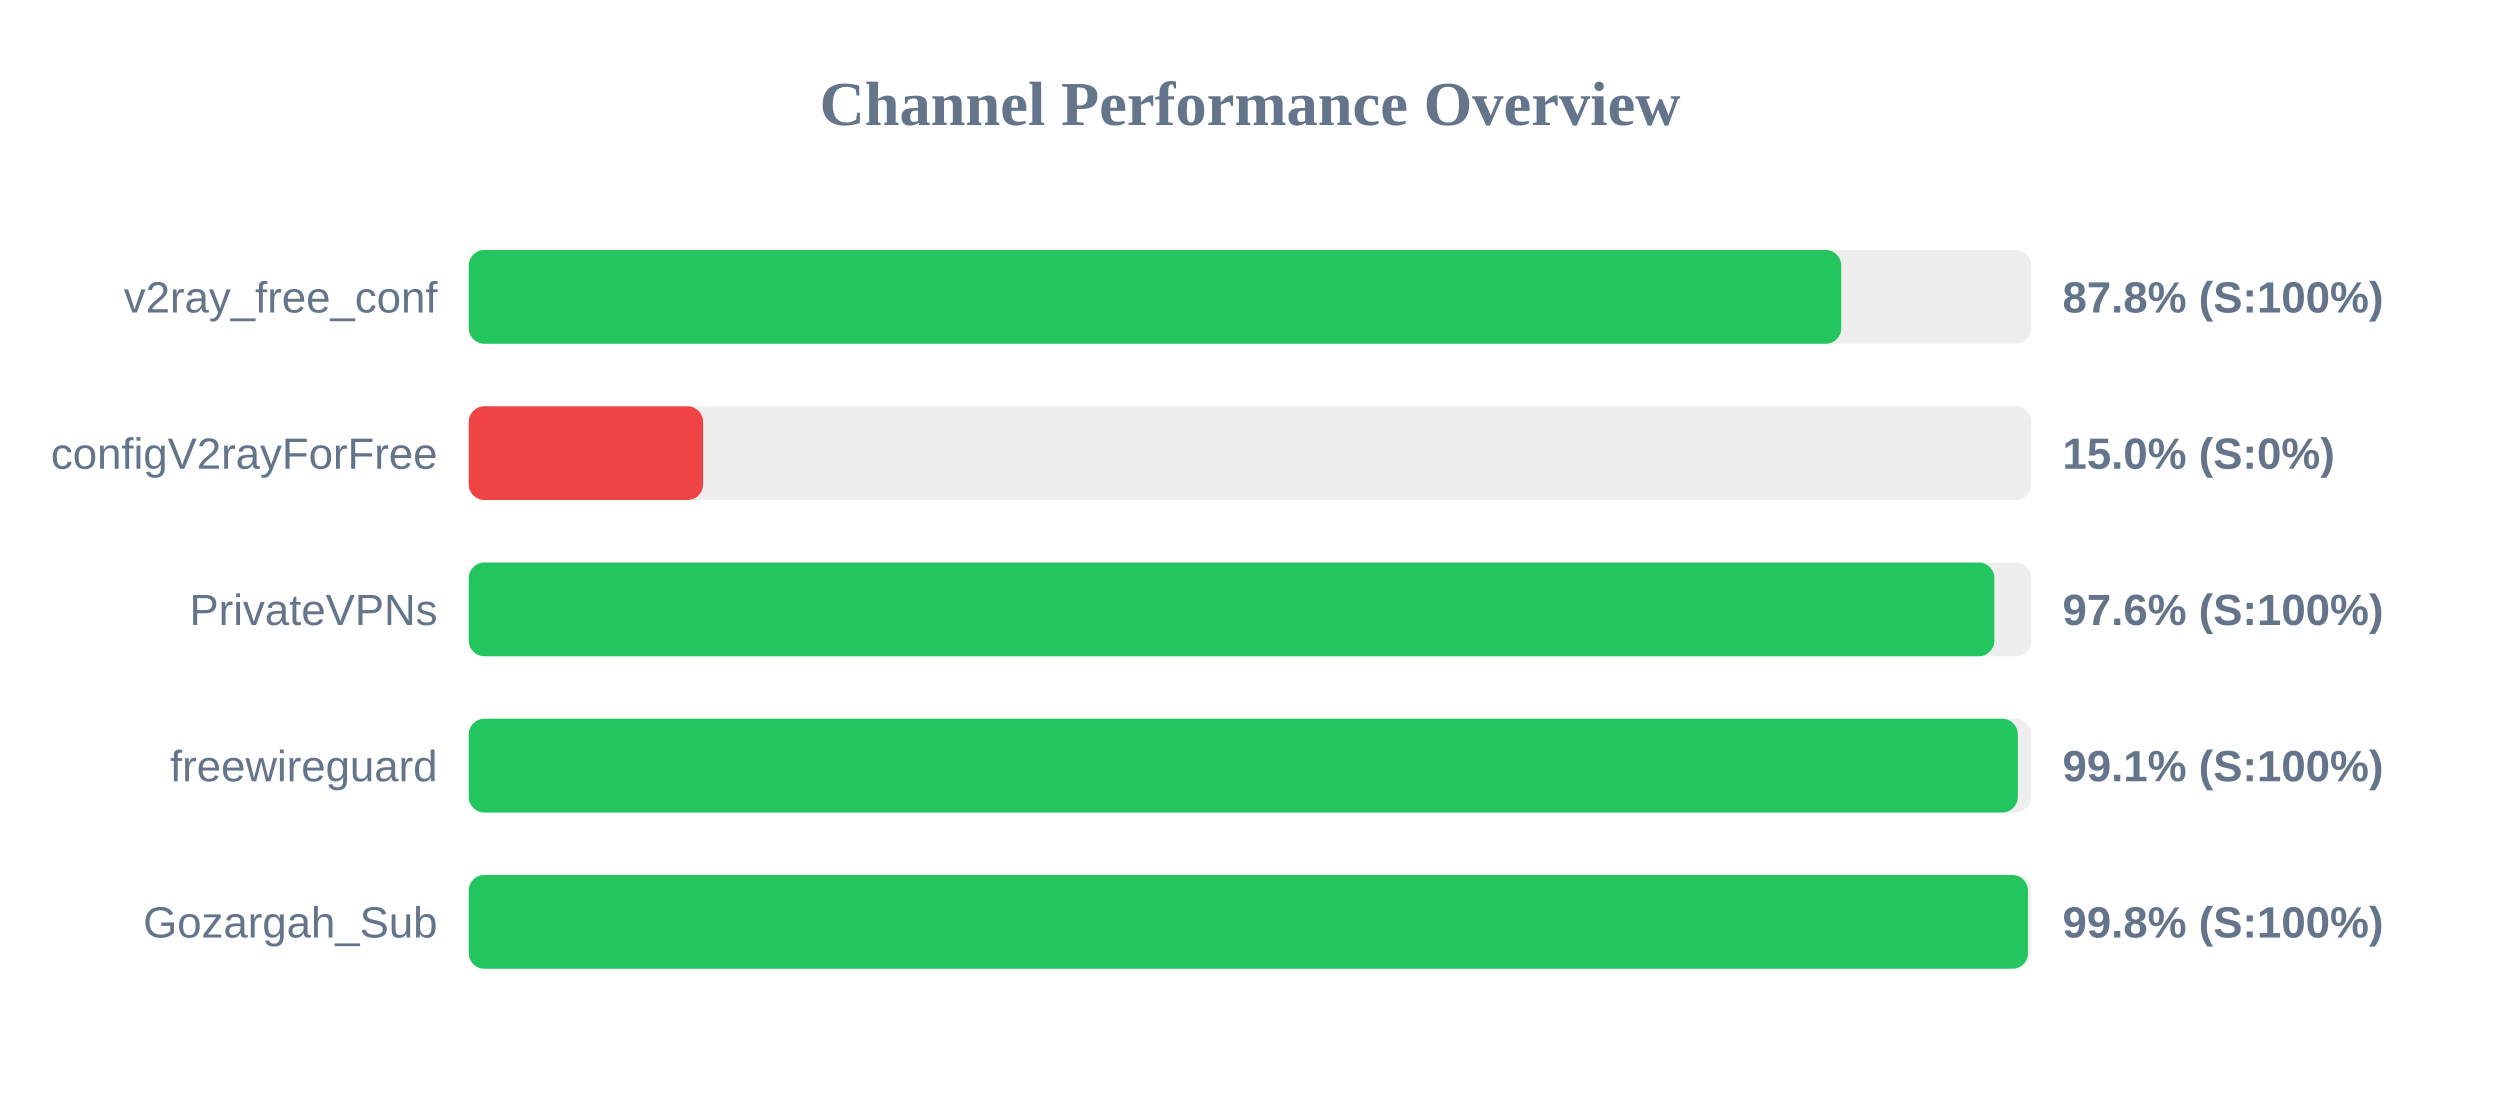
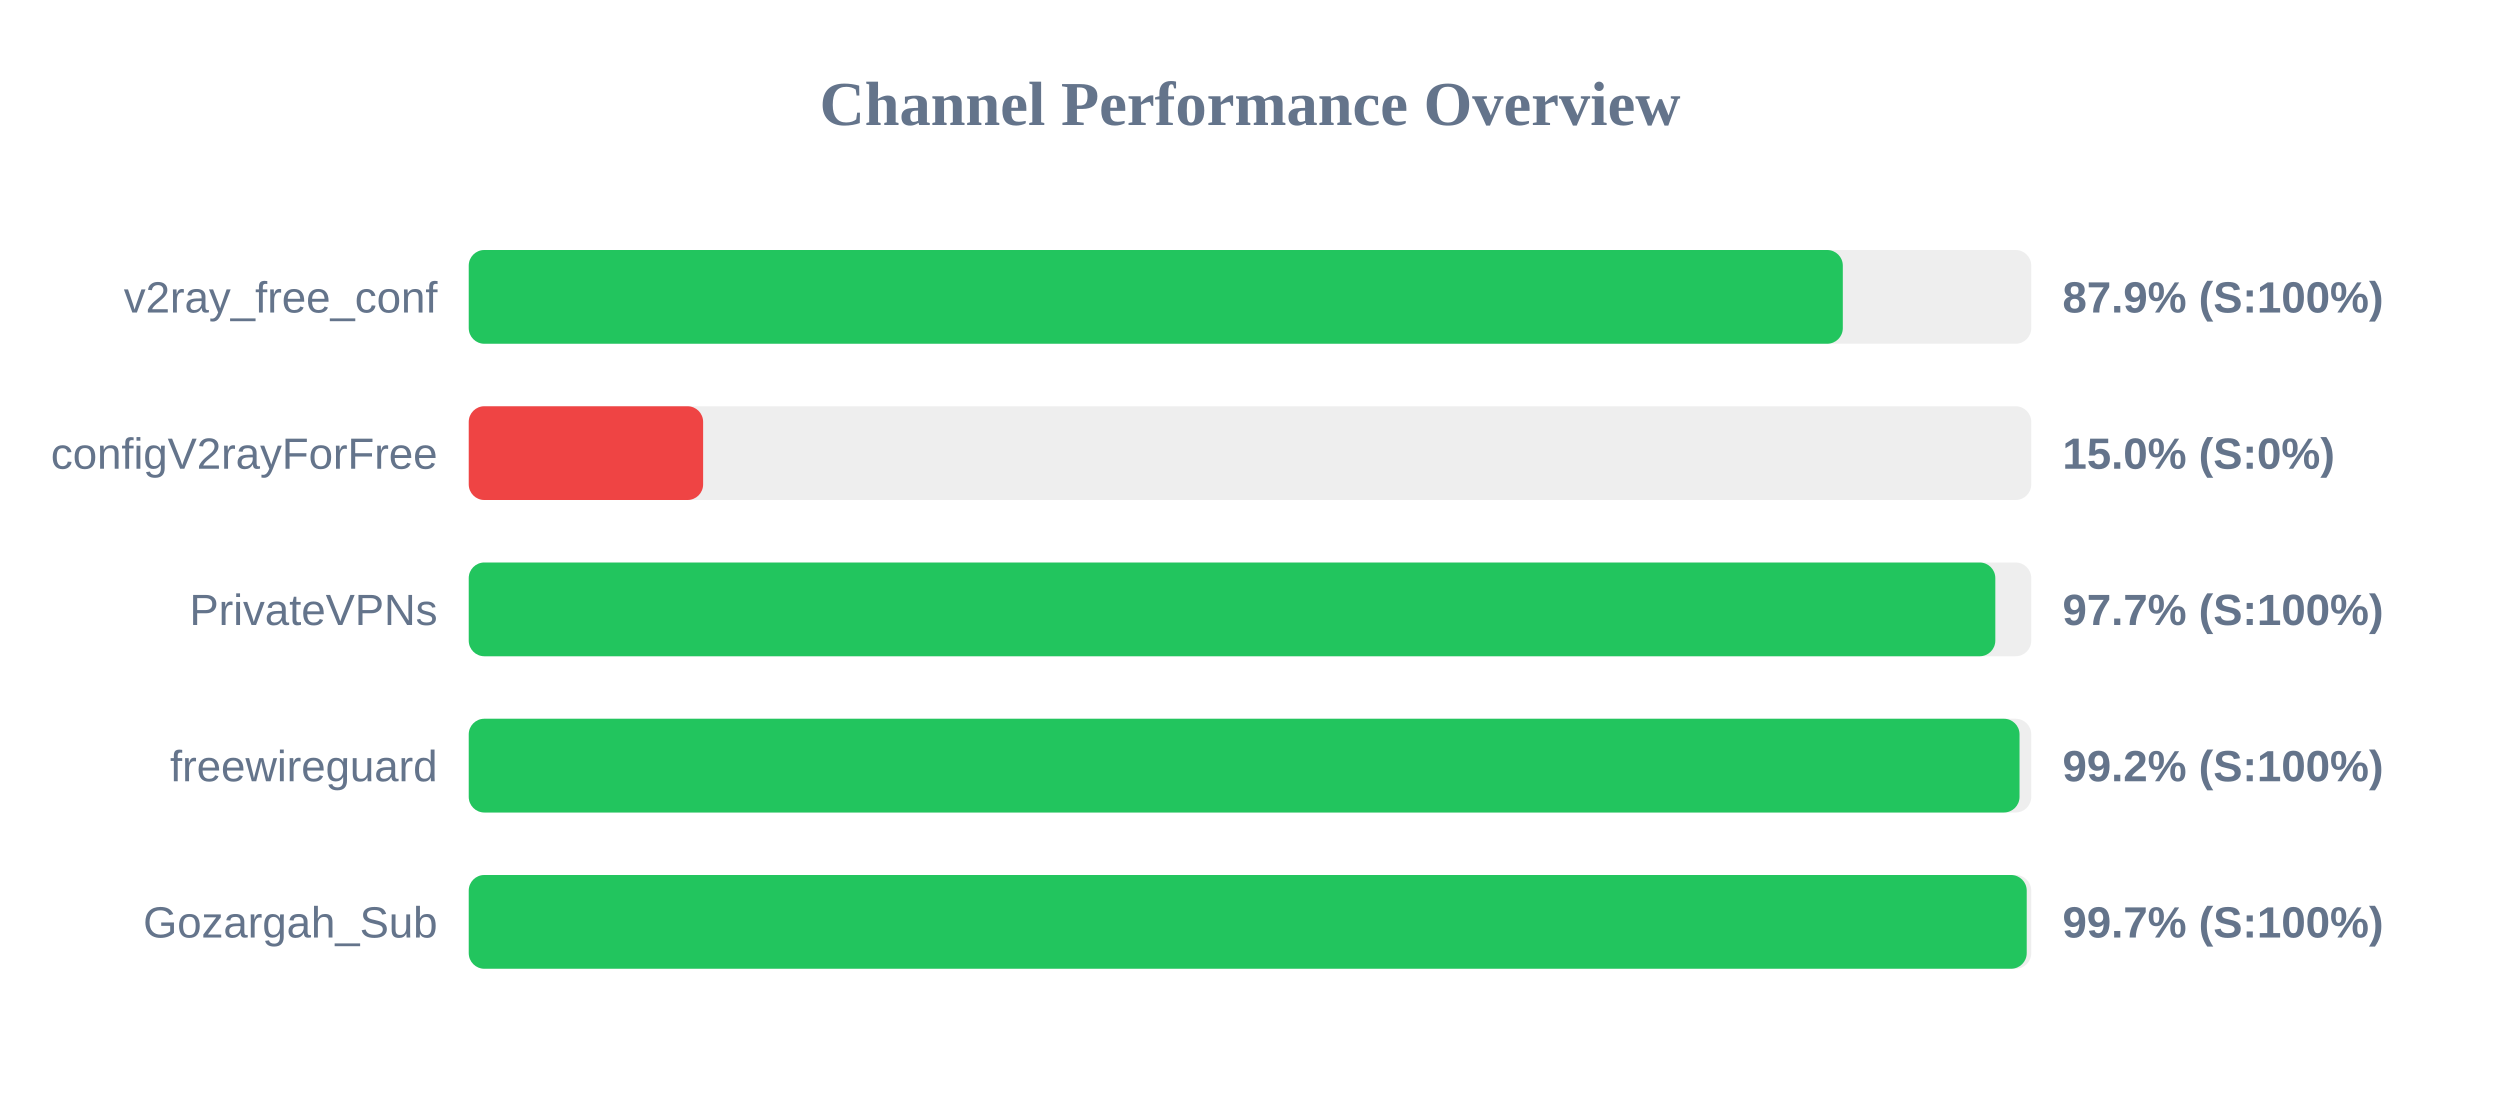
<svg xmlns="http://www.w3.org/2000/svg" width="800" height="350" version="1.1">
  <style>
        .row { font: 14px Arial; fill: #64748b; }
        .score { font: bold 14px Arial; fill: #64748b; }
    </style>
  <text x="400" y="40" text-anchor="middle" font-size="20px" font-weight="bold" fill="#64748b">Channel Performance Overview</text>
  <rect x="150" y="80" width="500" height="30" fill="#eee" rx="5" />
-   <rect x="150" y="80" width="439.2" height="30" fill="#22c55e" rx="5" />
+   <rect x="150" y="80" width="439.7" height="30" fill="#22c55e" rx="5" />
  <text x="140" y="100" text-anchor="end" class="row">v2ray_free_conf</text>
-   <text x="660" y="100" text-anchor="start" class="score">87.8% (S:100%)</text>
+   <text x="660" y="100" text-anchor="start" class="score">87.9% (S:100%)</text>
  <rect x="150" y="130" width="500" height="30" fill="#eee" rx="5" />
  <rect x="150" y="130" width="75.0" height="30" fill="#ef4444" rx="5" />
  <text x="140" y="150" text-anchor="end" class="row">configV2rayForFree</text>
  <text x="660" y="150" text-anchor="start" class="score">15.0% (S:0%)</text>
  <rect x="150" y="180" width="500" height="30" fill="#eee" rx="5" />
-   <rect x="150" y="180" width="488.2" height="30" fill="#22c55e" rx="5" />
+   <rect x="150" y="180" width="488.5" height="30" fill="#22c55e" rx="5" />
  <text x="140" y="200" text-anchor="end" class="row">PrivateVPNs</text>
-   <text x="660" y="200" text-anchor="start" class="score">97.6% (S:100%)</text>
+   <text x="660" y="200" text-anchor="start" class="score">97.7% (S:100%)</text>
  <rect x="150" y="230" width="500" height="30" fill="#eee" rx="5" />
-   <rect x="150" y="230" width="495.7" height="30" fill="#22c55e" rx="5" />
+   <rect x="150" y="230" width="496.25" height="30" fill="#22c55e" rx="5" />
  <text x="140" y="250" text-anchor="end" class="row">freewireguard</text>
-   <text x="660" y="250" text-anchor="start" class="score">99.1% (S:100%)</text>
+   <text x="660" y="250" text-anchor="start" class="score">99.2% (S:100%)</text>
  <rect x="150" y="280" width="500" height="30" fill="#eee" rx="5" />
-   <rect x="150" y="280" width="498.95" height="30" fill="#22c55e" rx="5" />
+   <rect x="150" y="280" width="498.55" height="30" fill="#22c55e" rx="5" />
  <text x="140" y="300" text-anchor="end" class="row">Gozargah_Sub</text>
-   <text x="660" y="300" text-anchor="start" class="score">99.8% (S:100%)</text>
+   <text x="660" y="300" text-anchor="start" class="score">99.7% (S:100%)</text>
</svg>
